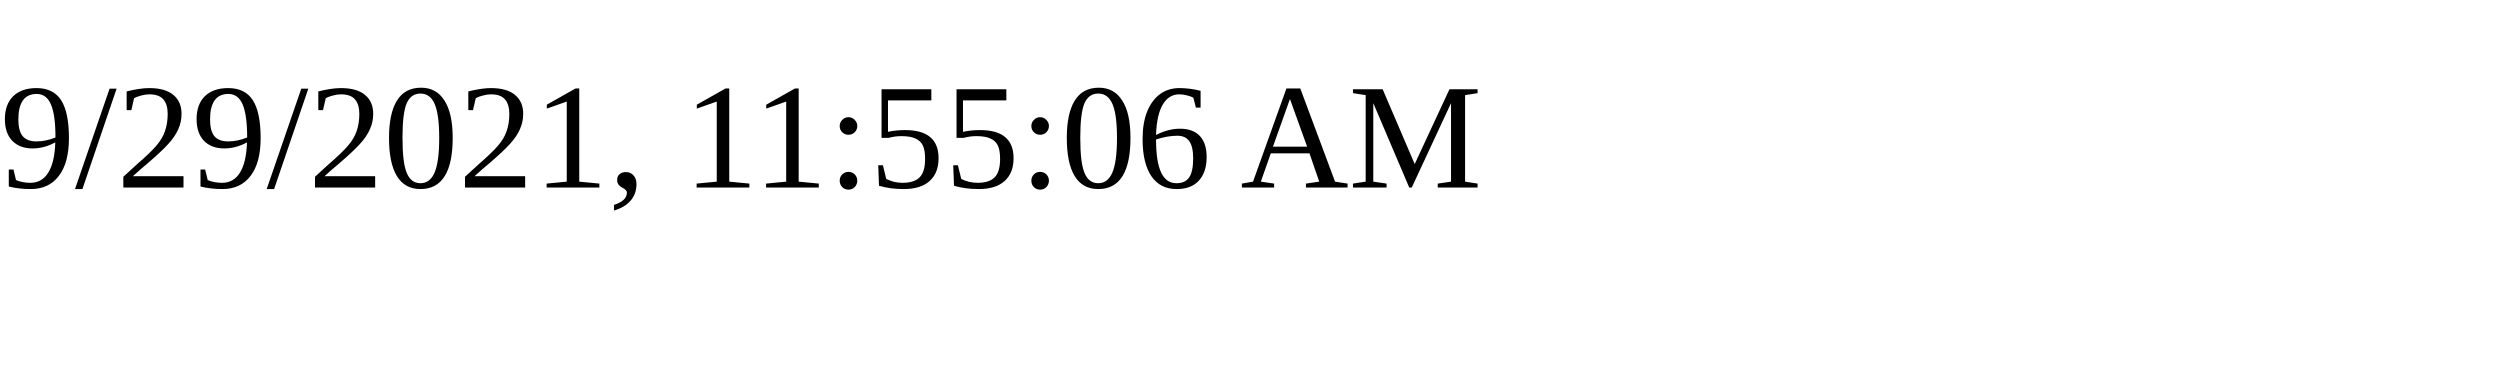
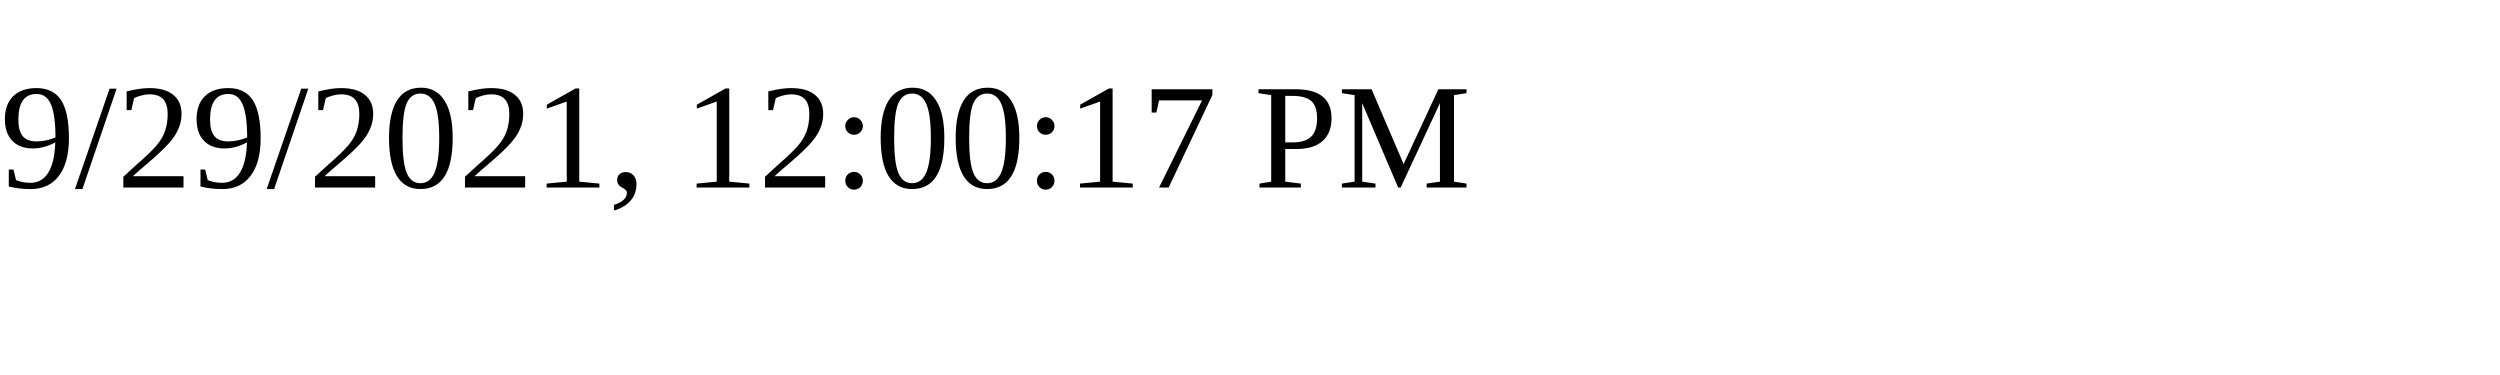
<svg xmlns="http://www.w3.org/2000/svg" height="30" width="200">
-   <text x="0" y="15">9/29/2021, 11:55:06 AM</text>
+   <text x="0" y="15">9/29/2021, 12:00:17 PM</text>
</svg>
